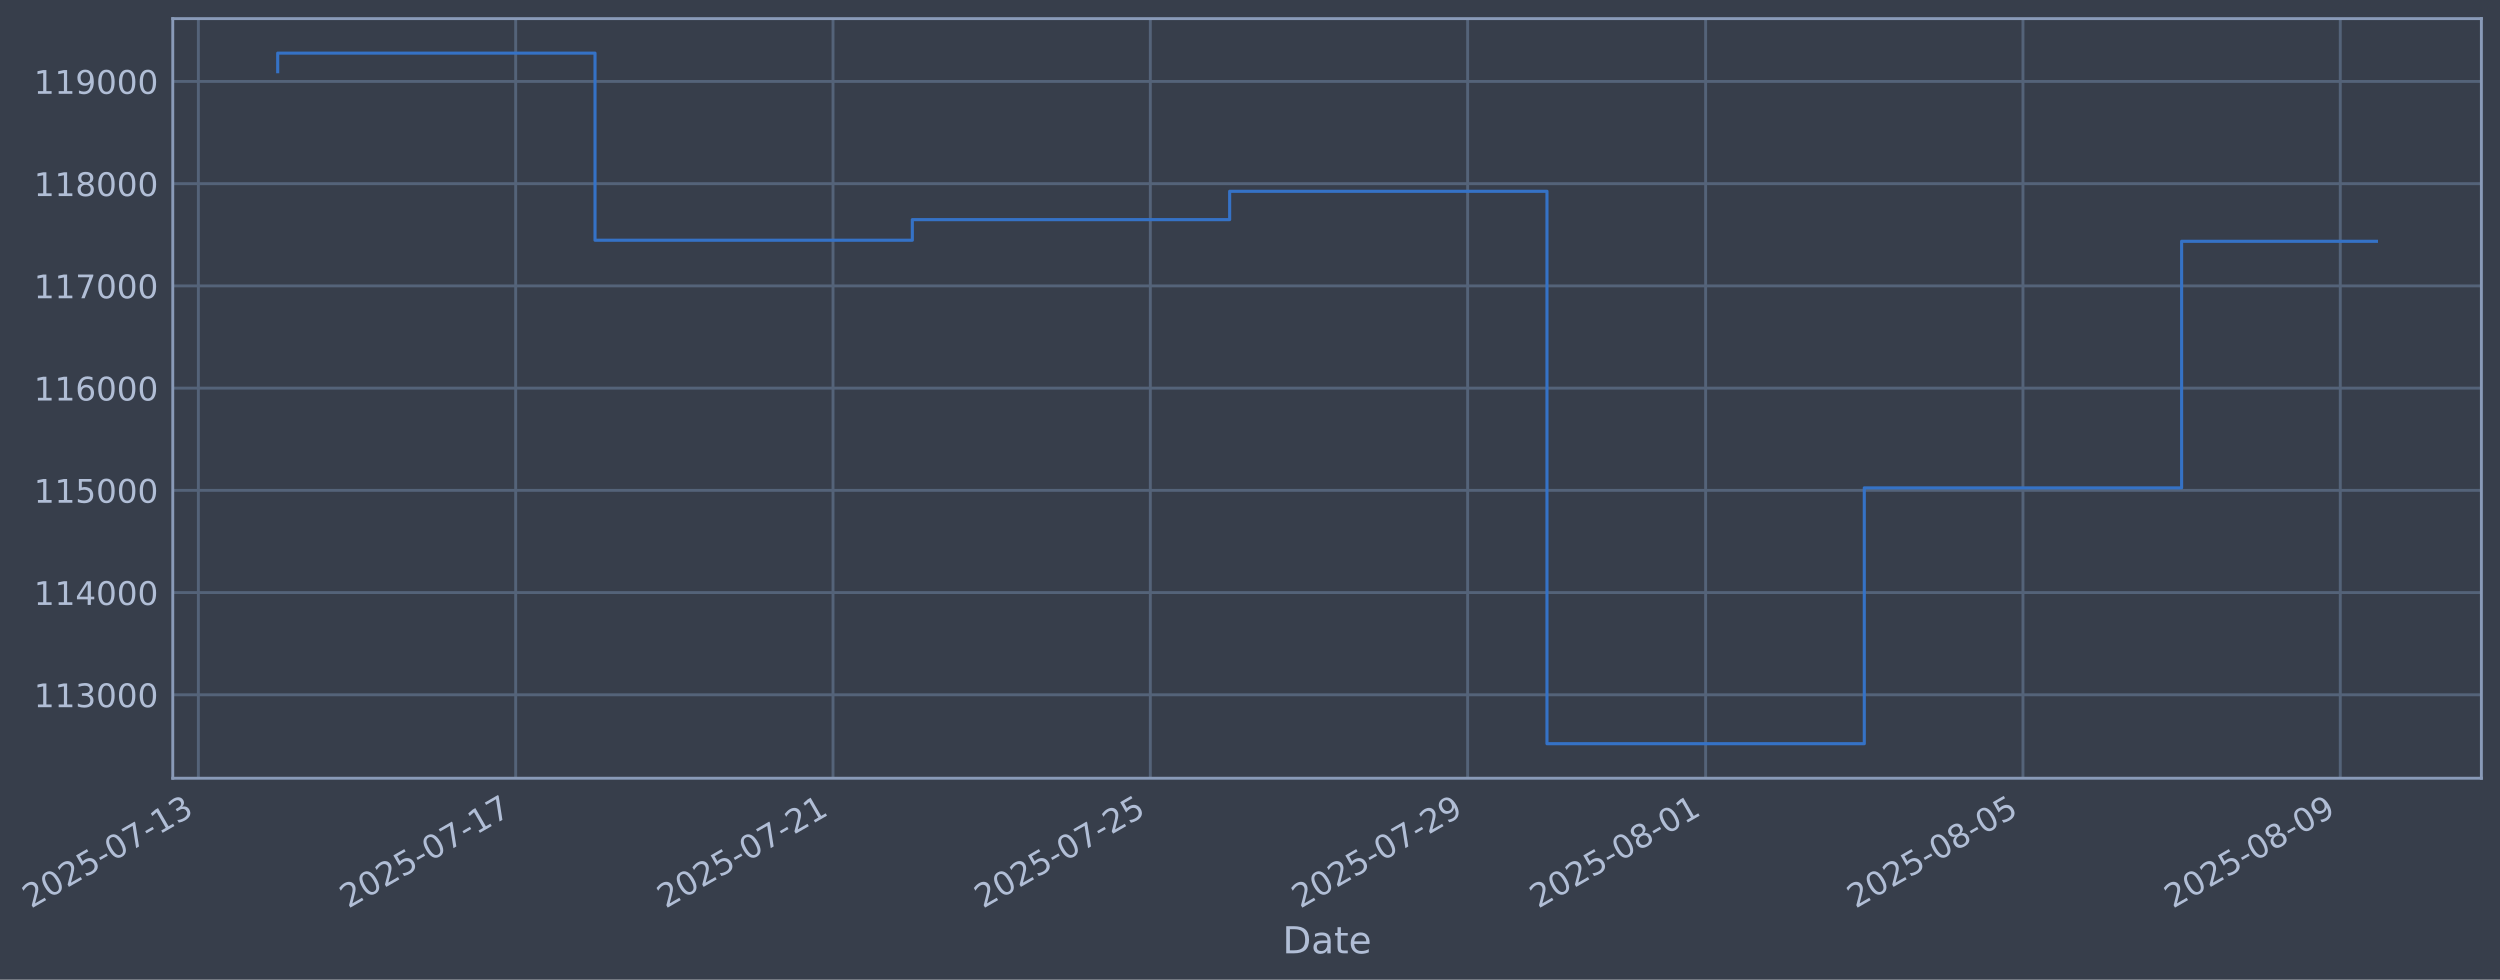
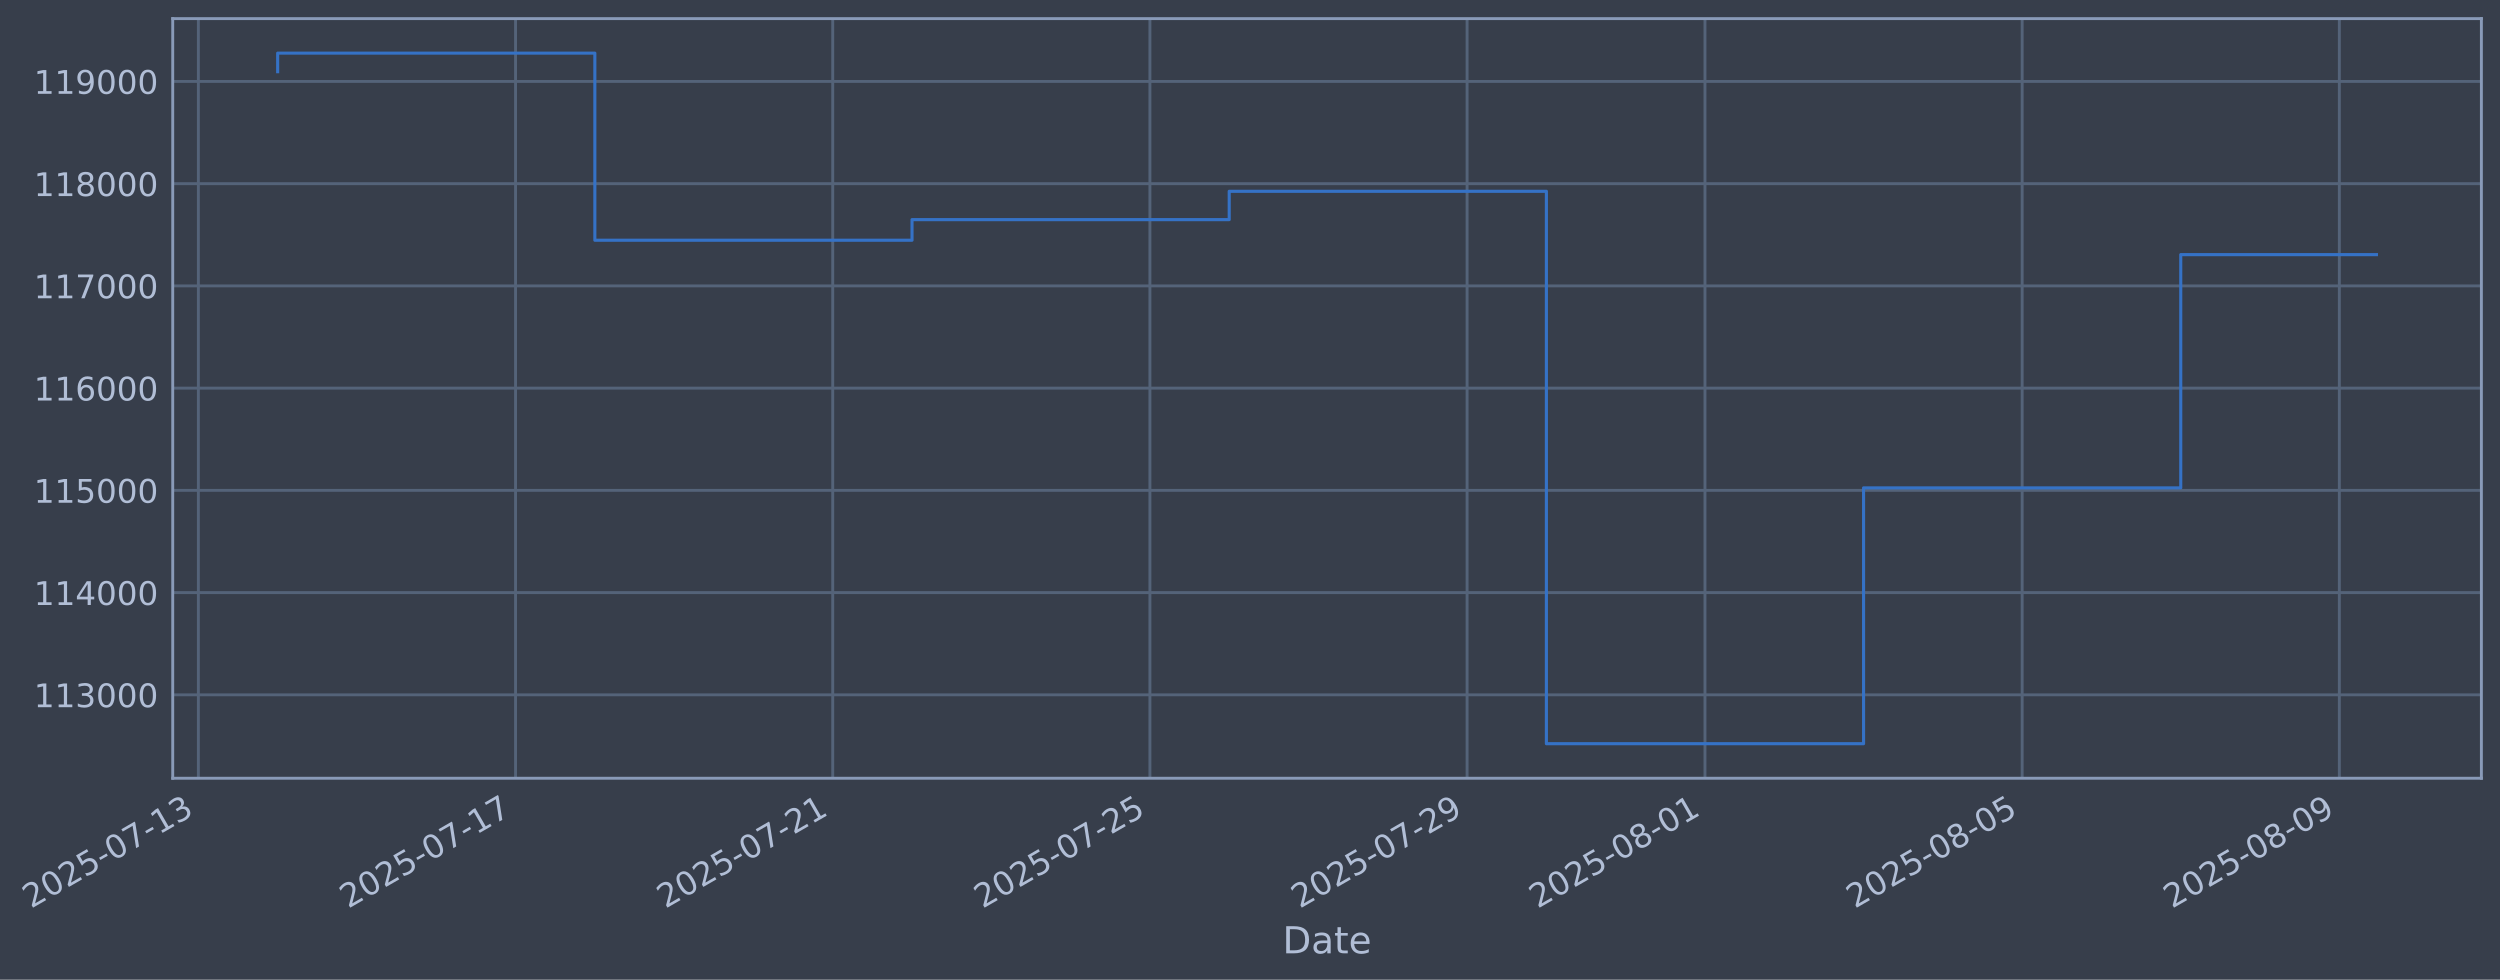
- <svg xmlns="http://www.w3.org/2000/svg" xmlns:xlink="http://www.w3.org/1999/xlink" width="966.809pt" height="378.87pt" viewBox="0 0 966.809 378.87" version="1.1">
+ <svg xmlns="http://www.w3.org/2000/svg" xmlns:xlink="http://www.w3.org/1999/xlink" width="966.796pt" height="378.87pt" viewBox="0 0 966.796 378.87" version="1.1">
  <defs>
    <style type="text/css">*{stroke-linejoin: round; stroke-linecap: butt}</style>
  </defs>
  <g id="figure_1">
    <g id="patch_1">
-       <path d="M 0 378.87  L 966.809 378.87  L 966.809 0  L 0 0  z " style="fill: #373e4b" />
+       <path d="M 0 378.87  L 966.796 378.87  L 966.796 0  L 0 0  z " style="fill: #373e4b" />
    </g>
    <g id="axes_1">
      <g id="patch_2">
-         <path d="M 66.809 300.96  L 959.609 300.96  L 959.609 7.2  L 66.809 7.2  z " style="fill: #373e4b" />
+         <path d="M 66.796 300.96  L 959.596 300.96  L 959.596 7.2  L 66.796 7.2  z " style="fill: #373e4b" />
      </g>
      <g id="matplotlib.axis_1">
        <g id="xtick_1">
          <g id="line2d_1">
-             <path d="M 76.713 300.96  L 76.713 7.2  " clip-path="url(#pb2f047da42)" style="fill: none; stroke: #546379; stroke-width: 1.12; stroke-linecap: square" />
+             <path d="M 76.713 300.96  L 76.713 7.2  " clip-path="url(#pdaebc13369)" style="fill: none; stroke: #546379; stroke-width: 1.12; stroke-linecap: square" />
          </g>
          <g id="line2d_2" />
          <g id="text_1">
            <g style="fill: #b1bed6" transform="translate(11.98702 351.4642) rotate(-30) scale(0.126 -0.126)">
              <defs>
                <path id="DejaVuSans-32" d="M 1228 531  L 3431 531  L 3431 0  L 469 0  L 469 531  Q 828 903 1448 1529  Q 2069 2156 2228 2338  Q 2531 2678 2651 2914  Q 2772 3150 2772 3378  Q 2772 3750 2511 3984  Q 2250 4219 1831 4219  Q 1534 4219 1204 4116  Q 875 4013 500 3803  L 500 4441  Q 881 4594 1212 4672  Q 1544 4750 1819 4750  Q 2544 4750 2975 4387  Q 3406 4025 3406 3419  Q 3406 3131 3298 2873  Q 3191 2616 2906 2266  Q 2828 2175 2409 1742  Q 1991 1309 1228 531  z " transform="scale(0.015625)" />
                <path id="DejaVuSans-30" d="M 2034 4250  Q 1547 4250 1301 3770  Q 1056 3291 1056 2328  Q 1056 1369 1301 889  Q 1547 409 2034 409  Q 2525 409 2770 889  Q 3016 1369 3016 2328  Q 3016 3291 2770 3770  Q 2525 4250 2034 4250  z M 2034 4750  Q 2819 4750 3233 4129  Q 3647 3509 3647 2328  Q 3647 1150 3233 529  Q 2819 -91 2034 -91  Q 1250 -91 836 529  Q 422 1150 422 2328  Q 422 3509 836 4129  Q 1250 4750 2034 4750  z " transform="scale(0.015625)" />
                <path id="DejaVuSans-35" d="M 691 4666  L 3169 4666  L 3169 4134  L 1269 4134  L 1269 2991  Q 1406 3038 1543 3061  Q 1681 3084 1819 3084  Q 2600 3084 3056 2656  Q 3513 2228 3513 1497  Q 3513 744 3044 326  Q 2575 -91 1722 -91  Q 1428 -91 1123 -41  Q 819 9 494 109  L 494 744  Q 775 591 1075 516  Q 1375 441 1709 441  Q 2250 441 2565 725  Q 2881 1009 2881 1497  Q 2881 1984 2565 2268  Q 2250 2553 1709 2553  Q 1456 2553 1204 2497  Q 953 2441 691 2322  L 691 4666  z " transform="scale(0.015625)" />
                <path id="DejaVuSans-2d" d="M 313 2009  L 1997 2009  L 1997 1497  L 313 1497  L 313 2009  z " transform="scale(0.015625)" />
                <path id="DejaVuSans-37" d="M 525 4666  L 3525 4666  L 3525 4397  L 1831 0  L 1172 0  L 2766 4134  L 525 4134  L 525 4666  z " transform="scale(0.015625)" />
                <path id="DejaVuSans-31" d="M 794 531  L 1825 531  L 1825 4091  L 703 3866  L 703 4441  L 1819 4666  L 2450 4666  L 2450 531  L 3481 531  L 3481 0  L 794 0  L 794 531  z " transform="scale(0.015625)" />
                <path id="DejaVuSans-33" d="M 2597 2516  Q 3050 2419 3304 2112  Q 3559 1806 3559 1356  Q 3559 666 3084 287  Q 2609 -91 1734 -91  Q 1441 -91 1130 -33  Q 819 25 488 141  L 488 750  Q 750 597 1062 519  Q 1375 441 1716 441  Q 2309 441 2620 675  Q 2931 909 2931 1356  Q 2931 1769 2642 2001  Q 2353 2234 1838 2234  L 1294 2234  L 1294 2753  L 1863 2753  Q 2328 2753 2575 2939  Q 2822 3125 2822 3475  Q 2822 3834 2567 4026  Q 2313 4219 1838 4219  Q 1578 4219 1281 4162  Q 984 4106 628 3988  L 628 4550  Q 988 4650 1302 4700  Q 1616 4750 1894 4750  Q 2613 4750 3031 4423  Q 3450 4097 3450 3541  Q 3450 3153 3228 2886  Q 3006 2619 2597 2516  z " transform="scale(0.015625)" />
              </defs>
              <use xlink:href="#DejaVuSans-32" />
              <use xlink:href="#DejaVuSans-30" transform="translate(63.62305 0)" />
              <use xlink:href="#DejaVuSans-32" transform="translate(127.2461 0)" />
              <use xlink:href="#DejaVuSans-35" transform="translate(190.8691 0)" />
              <use xlink:href="#DejaVuSans-2d" transform="translate(254.4922 0)" />
              <use xlink:href="#DejaVuSans-30" transform="translate(290.5762 0)" />
              <use xlink:href="#DejaVuSans-37" transform="translate(354.1992 0)" />
              <use xlink:href="#DejaVuSans-2d" transform="translate(417.8223 0)" />
              <use xlink:href="#DejaVuSans-31" transform="translate(453.9062 0)" />
              <use xlink:href="#DejaVuSans-33" transform="translate(517.5293 0)" />
            </g>
          </g>
        </g>
        <g id="xtick_2">
          <g id="line2d_3">
-             <path d="M 199.427 300.96  L 199.427 7.2  " clip-path="url(#pb2f047da42)" style="fill: none; stroke: #546379; stroke-width: 1.12; stroke-linecap: square" />
+             <path d="M 199.372 300.96  L 199.372 7.2  " clip-path="url(#pdaebc13369)" style="fill: none; stroke: #546379; stroke-width: 1.12; stroke-linecap: square" />
          </g>
          <g id="line2d_4" />
          <g id="text_2">
-             <g style="fill: #b1bed6" transform="translate(134.7018 351.4642) rotate(-30) scale(0.126 -0.126)">
+             <g style="fill: #b1bed6" transform="translate(134.6468 351.4642) rotate(-30) scale(0.126 -0.126)">
              <use xlink:href="#DejaVuSans-32" />
              <use xlink:href="#DejaVuSans-30" transform="translate(63.62305 0)" />
              <use xlink:href="#DejaVuSans-32" transform="translate(127.2461 0)" />
              <use xlink:href="#DejaVuSans-35" transform="translate(190.8691 0)" />
              <use xlink:href="#DejaVuSans-2d" transform="translate(254.4922 0)" />
              <use xlink:href="#DejaVuSans-30" transform="translate(290.5762 0)" />
              <use xlink:href="#DejaVuSans-37" transform="translate(354.1992 0)" />
              <use xlink:href="#DejaVuSans-2d" transform="translate(417.8223 0)" />
              <use xlink:href="#DejaVuSans-31" transform="translate(453.9062 0)" />
              <use xlink:href="#DejaVuSans-37" transform="translate(517.5293 0)" />
            </g>
          </g>
        </g>
        <g id="xtick_3">
          <g id="line2d_5">
-             <path d="M 322.142 300.96  L 322.142 7.2  " clip-path="url(#pb2f047da42)" style="fill: none; stroke: #546379; stroke-width: 1.12; stroke-linecap: square" />
+             <path d="M 322.032 300.96  L 322.032 7.2  " clip-path="url(#pdaebc13369)" style="fill: none; stroke: #546379; stroke-width: 1.12; stroke-linecap: square" />
          </g>
          <g id="line2d_6" />
          <g id="text_3">
-             <g style="fill: #b1bed6" transform="translate(257.4167 351.4642) rotate(-30) scale(0.126 -0.126)">
+             <g style="fill: #b1bed6" transform="translate(257.3065 351.4642) rotate(-30) scale(0.126 -0.126)">
              <use xlink:href="#DejaVuSans-32" />
              <use xlink:href="#DejaVuSans-30" transform="translate(63.62305 0)" />
              <use xlink:href="#DejaVuSans-32" transform="translate(127.2461 0)" />
              <use xlink:href="#DejaVuSans-35" transform="translate(190.8691 0)" />
              <use xlink:href="#DejaVuSans-2d" transform="translate(254.4922 0)" />
              <use xlink:href="#DejaVuSans-30" transform="translate(290.5762 0)" />
              <use xlink:href="#DejaVuSans-37" transform="translate(354.1992 0)" />
              <use xlink:href="#DejaVuSans-2d" transform="translate(417.8223 0)" />
              <use xlink:href="#DejaVuSans-32" transform="translate(453.9062 0)" />
              <use xlink:href="#DejaVuSans-31" transform="translate(517.5293 0)" />
            </g>
          </g>
        </g>
        <g id="xtick_4">
          <g id="line2d_7">
-             <path d="M 444.857 300.96  L 444.857 7.2  " clip-path="url(#pb2f047da42)" style="fill: none; stroke: #546379; stroke-width: 1.12; stroke-linecap: square" />
+             <path d="M 444.692 300.96  L 444.692 7.2  " clip-path="url(#pdaebc13369)" style="fill: none; stroke: #546379; stroke-width: 1.12; stroke-linecap: square" />
          </g>
          <g id="line2d_8" />
          <g id="text_4">
-             <g style="fill: #b1bed6" transform="translate(380.1315 351.4642) rotate(-30) scale(0.126 -0.126)">
+             <g style="fill: #b1bed6" transform="translate(379.9662 351.4642) rotate(-30) scale(0.126 -0.126)">
              <use xlink:href="#DejaVuSans-32" />
              <use xlink:href="#DejaVuSans-30" transform="translate(63.62305 0)" />
              <use xlink:href="#DejaVuSans-32" transform="translate(127.2461 0)" />
              <use xlink:href="#DejaVuSans-35" transform="translate(190.8691 0)" />
              <use xlink:href="#DejaVuSans-2d" transform="translate(254.4922 0)" />
              <use xlink:href="#DejaVuSans-30" transform="translate(290.5762 0)" />
              <use xlink:href="#DejaVuSans-37" transform="translate(354.1992 0)" />
              <use xlink:href="#DejaVuSans-2d" transform="translate(417.8223 0)" />
              <use xlink:href="#DejaVuSans-32" transform="translate(453.9062 0)" />
              <use xlink:href="#DejaVuSans-35" transform="translate(517.5293 0)" />
            </g>
          </g>
        </g>
        <g id="xtick_5">
          <g id="line2d_9">
-             <path d="M 567.572 300.96  L 567.572 7.2  " clip-path="url(#pb2f047da42)" style="fill: none; stroke: #546379; stroke-width: 1.12; stroke-linecap: square" />
+             <path d="M 567.351 300.96  L 567.351 7.2  " clip-path="url(#pdaebc13369)" style="fill: none; stroke: #546379; stroke-width: 1.12; stroke-linecap: square" />
          </g>
          <g id="line2d_10" />
          <g id="text_5">
-             <g style="fill: #b1bed6" transform="translate(502.8463 351.4642) rotate(-30) scale(0.126 -0.126)">
+             <g style="fill: #b1bed6" transform="translate(502.626 351.4642) rotate(-30) scale(0.126 -0.126)">
              <defs>
                <path id="DejaVuSans-39" d="M 703 97  L 703 672  Q 941 559 1184 500  Q 1428 441 1663 441  Q 2288 441 2617 861  Q 2947 1281 2994 2138  Q 2813 1869 2534 1725  Q 2256 1581 1919 1581  Q 1219 1581 811 2004  Q 403 2428 403 3163  Q 403 3881 828 4315  Q 1253 4750 1959 4750  Q 2769 4750 3195 4129  Q 3622 3509 3622 2328  Q 3622 1225 3098 567  Q 2575 -91 1691 -91  Q 1453 -91 1209 -44  Q 966 3 703 97  z M 1959 2075  Q 2384 2075 2632 2365  Q 2881 2656 2881 3163  Q 2881 3666 2632 3958  Q 2384 4250 1959 4250  Q 1534 4250 1286 3958  Q 1038 3666 1038 3163  Q 1038 2656 1286 2365  Q 1534 2075 1959 2075  z " transform="scale(0.015625)" />
              </defs>
              <use xlink:href="#DejaVuSans-32" />
              <use xlink:href="#DejaVuSans-30" transform="translate(63.62305 0)" />
              <use xlink:href="#DejaVuSans-32" transform="translate(127.2461 0)" />
              <use xlink:href="#DejaVuSans-35" transform="translate(190.8691 0)" />
              <use xlink:href="#DejaVuSans-2d" transform="translate(254.4922 0)" />
              <use xlink:href="#DejaVuSans-30" transform="translate(290.5762 0)" />
              <use xlink:href="#DejaVuSans-37" transform="translate(354.1992 0)" />
              <use xlink:href="#DejaVuSans-2d" transform="translate(417.8223 0)" />
              <use xlink:href="#DejaVuSans-32" transform="translate(453.9062 0)" />
              <use xlink:href="#DejaVuSans-39" transform="translate(517.5293 0)" />
            </g>
          </g>
        </g>
        <g id="xtick_6">
          <g id="line2d_11">
-             <path d="M 659.608 300.96  L 659.608 7.2  " clip-path="url(#pb2f047da42)" style="fill: none; stroke: #546379; stroke-width: 1.12; stroke-linecap: square" />
+             <path d="M 659.346 300.96  L 659.346 7.2  " clip-path="url(#pdaebc13369)" style="fill: none; stroke: #546379; stroke-width: 1.12; stroke-linecap: square" />
          </g>
          <g id="line2d_12" />
          <g id="text_6">
-             <g style="fill: #b1bed6" transform="translate(594.8824 351.4642) rotate(-30) scale(0.126 -0.126)">
+             <g style="fill: #b1bed6" transform="translate(594.6208 351.4642) rotate(-30) scale(0.126 -0.126)">
              <defs>
                <path id="DejaVuSans-38" d="M 2034 2216  Q 1584 2216 1326 1975  Q 1069 1734 1069 1313  Q 1069 891 1326 650  Q 1584 409 2034 409  Q 2484 409 2743 651  Q 3003 894 3003 1313  Q 3003 1734 2745 1975  Q 2488 2216 2034 2216  z M 1403 2484  Q 997 2584 770 2862  Q 544 3141 544 3541  Q 544 4100 942 4425  Q 1341 4750 2034 4750  Q 2731 4750 3128 4425  Q 3525 4100 3525 3541  Q 3525 3141 3298 2862  Q 3072 2584 2669 2484  Q 3125 2378 3379 2068  Q 3634 1759 3634 1313  Q 3634 634 3220 271  Q 2806 -91 2034 -91  Q 1263 -91 848 271  Q 434 634 434 1313  Q 434 1759 690 2068  Q 947 2378 1403 2484  z M 1172 3481  Q 1172 3119 1398 2916  Q 1625 2713 2034 2713  Q 2441 2713 2670 2916  Q 2900 3119 2900 3481  Q 2900 3844 2670 4047  Q 2441 4250 2034 4250  Q 1625 4250 1398 4047  Q 1172 3844 1172 3481  z " transform="scale(0.015625)" />
              </defs>
              <use xlink:href="#DejaVuSans-32" />
              <use xlink:href="#DejaVuSans-30" transform="translate(63.62305 0)" />
              <use xlink:href="#DejaVuSans-32" transform="translate(127.2461 0)" />
              <use xlink:href="#DejaVuSans-35" transform="translate(190.8691 0)" />
              <use xlink:href="#DejaVuSans-2d" transform="translate(254.4922 0)" />
              <use xlink:href="#DejaVuSans-30" transform="translate(290.5762 0)" />
              <use xlink:href="#DejaVuSans-38" transform="translate(354.1992 0)" />
              <use xlink:href="#DejaVuSans-2d" transform="translate(417.8223 0)" />
              <use xlink:href="#DejaVuSans-30" transform="translate(453.9062 0)" />
              <use xlink:href="#DejaVuSans-31" transform="translate(517.5293 0)" />
            </g>
          </g>
        </g>
        <g id="xtick_7">
          <g id="line2d_13">
-             <path d="M 782.323 300.96  L 782.323 7.2  " clip-path="url(#pb2f047da42)" style="fill: none; stroke: #546379; stroke-width: 1.12; stroke-linecap: square" />
+             <path d="M 782.006 300.96  L 782.006 7.2  " clip-path="url(#pdaebc13369)" style="fill: none; stroke: #546379; stroke-width: 1.12; stroke-linecap: square" />
          </g>
          <g id="line2d_14" />
          <g id="text_7">
-             <g style="fill: #b1bed6" transform="translate(717.5972 351.4642) rotate(-30) scale(0.126 -0.126)">
+             <g style="fill: #b1bed6" transform="translate(717.2805 351.4642) rotate(-30) scale(0.126 -0.126)">
              <use xlink:href="#DejaVuSans-32" />
              <use xlink:href="#DejaVuSans-30" transform="translate(63.62305 0)" />
              <use xlink:href="#DejaVuSans-32" transform="translate(127.2461 0)" />
              <use xlink:href="#DejaVuSans-35" transform="translate(190.8691 0)" />
              <use xlink:href="#DejaVuSans-2d" transform="translate(254.4922 0)" />
              <use xlink:href="#DejaVuSans-30" transform="translate(290.5762 0)" />
              <use xlink:href="#DejaVuSans-38" transform="translate(354.1992 0)" />
              <use xlink:href="#DejaVuSans-2d" transform="translate(417.8223 0)" />
              <use xlink:href="#DejaVuSans-30" transform="translate(453.9062 0)" />
              <use xlink:href="#DejaVuSans-35" transform="translate(517.5293 0)" />
            </g>
          </g>
        </g>
        <g id="xtick_8">
          <g id="line2d_15">
-             <path d="M 905.038 300.96  L 905.038 7.2  " clip-path="url(#pb2f047da42)" style="fill: none; stroke: #546379; stroke-width: 1.12; stroke-linecap: square" />
+             <path d="M 904.666 300.96  L 904.666 7.2  " clip-path="url(#pdaebc13369)" style="fill: none; stroke: #546379; stroke-width: 1.12; stroke-linecap: square" />
          </g>
          <g id="line2d_16" />
          <g id="text_8">
-             <g style="fill: #b1bed6" transform="translate(840.312 351.4642) rotate(-30) scale(0.126 -0.126)">
+             <g style="fill: #b1bed6" transform="translate(839.9402 351.4642) rotate(-30) scale(0.126 -0.126)">
              <use xlink:href="#DejaVuSans-32" />
              <use xlink:href="#DejaVuSans-30" transform="translate(63.62305 0)" />
              <use xlink:href="#DejaVuSans-32" transform="translate(127.2461 0)" />
              <use xlink:href="#DejaVuSans-35" transform="translate(190.8691 0)" />
              <use xlink:href="#DejaVuSans-2d" transform="translate(254.4922 0)" />
              <use xlink:href="#DejaVuSans-30" transform="translate(290.5762 0)" />
              <use xlink:href="#DejaVuSans-38" transform="translate(354.1992 0)" />
              <use xlink:href="#DejaVuSans-2d" transform="translate(417.8223 0)" />
              <use xlink:href="#DejaVuSans-30" transform="translate(453.9062 0)" />
              <use xlink:href="#DejaVuSans-39" transform="translate(517.5293 0)" />
            </g>
          </g>
        </g>
        <g id="text_9">
-           <g style="fill: #b1bed6" transform="translate(496.0003 368.6753) scale(0.144 -0.144)">
+           <g style="fill: #b1bed6" transform="translate(495.9865 368.6753) scale(0.144 -0.144)">
            <defs>
              <path id="DejaVuSans-44" d="M 1259 4147  L 1259 519  L 2022 519  Q 2988 519 3436 956  Q 3884 1394 3884 2338  Q 3884 3275 3436 3711  Q 2988 4147 2022 4147  L 1259 4147  z M 628 4666  L 1925 4666  Q 3281 4666 3915 4102  Q 4550 3538 4550 2338  Q 4550 1131 3912 565  Q 3275 0 1925 0  L 628 0  L 628 4666  z " transform="scale(0.015625)" />
              <path id="DejaVuSans-61" d="M 2194 1759  Q 1497 1759 1228 1600  Q 959 1441 959 1056  Q 959 750 1161 570  Q 1363 391 1709 391  Q 2188 391 2477 730  Q 2766 1069 2766 1631  L 2766 1759  L 2194 1759  z M 3341 1997  L 3341 0  L 2766 0  L 2766 531  Q 2569 213 2275 61  Q 1981 -91 1556 -91  Q 1019 -91 701 211  Q 384 513 384 1019  Q 384 1609 779 1909  Q 1175 2209 1959 2209  L 2766 2209  L 2766 2266  Q 2766 2663 2505 2880  Q 2244 3097 1772 3097  Q 1472 3097 1187 3025  Q 903 2953 641 2809  L 641 3341  Q 956 3463 1253 3523  Q 1550 3584 1831 3584  Q 2591 3584 2966 3190  Q 3341 2797 3341 1997  z " transform="scale(0.015625)" />
              <path id="DejaVuSans-74" d="M 1172 4494  L 1172 3500  L 2356 3500  L 2356 3053  L 1172 3053  L 1172 1153  Q 1172 725 1289 603  Q 1406 481 1766 481  L 2356 481  L 2356 0  L 1766 0  Q 1100 0 847 248  Q 594 497 594 1153  L 594 3053  L 172 3053  L 172 3500  L 594 3500  L 594 4494  L 1172 4494  z " transform="scale(0.015625)" />
              <path id="DejaVuSans-65" d="M 3597 1894  L 3597 1613  L 953 1613  Q 991 1019 1311 708  Q 1631 397 2203 397  Q 2534 397 2845 478  Q 3156 559 3463 722  L 3463 178  Q 3153 47 2828 -22  Q 2503 -91 2169 -91  Q 1331 -91 842 396  Q 353 884 353 1716  Q 353 2575 817 3079  Q 1281 3584 2069 3584  Q 2775 3584 3186 3129  Q 3597 2675 3597 1894  z M 3022 2063  Q 3016 2534 2758 2815  Q 2500 3097 2075 3097  Q 1594 3097 1305 2825  Q 1016 2553 972 2059  L 3022 2063  z " transform="scale(0.015625)" />
            </defs>
            <use xlink:href="#DejaVuSans-44" />
            <use xlink:href="#DejaVuSans-61" transform="translate(77.00195 0)" />
            <use xlink:href="#DejaVuSans-74" transform="translate(138.2812 0)" />
            <use xlink:href="#DejaVuSans-65" transform="translate(177.4902 0)" />
          </g>
        </g>
      </g>
      <g id="matplotlib.axis_2">
        <g id="ytick_1">
          <g id="line2d_17">
-             <path d="M 66.809 268.698  L 959.609 268.698  " clip-path="url(#pb2f047da42)" style="fill: none; stroke: #546379; stroke-width: 1.12; stroke-linecap: square" />
+             <path d="M 66.796 268.698  L 959.596 268.698  " clip-path="url(#pdaebc13369)" style="fill: none; stroke: #546379; stroke-width: 1.12; stroke-linecap: square" />
          </g>
          <g id="line2d_18" />
          <g id="text_10">
-             <g style="fill: #b1bed6" transform="translate(13.10891 273.4854) scale(0.126 -0.126)">
+             <g style="fill: #b1bed6" transform="translate(13.09514 273.4854) scale(0.126 -0.126)">
              <use xlink:href="#DejaVuSans-31" />
              <use xlink:href="#DejaVuSans-31" transform="translate(63.62305 0)" />
              <use xlink:href="#DejaVuSans-33" transform="translate(127.2461 0)" />
              <use xlink:href="#DejaVuSans-30" transform="translate(190.8691 0)" />
              <use xlink:href="#DejaVuSans-30" transform="translate(254.4922 0)" />
              <use xlink:href="#DejaVuSans-30" transform="translate(318.1152 0)" />
            </g>
          </g>
        </g>
        <g id="ytick_2">
          <g id="line2d_19">
-             <path d="M 66.809 229.165  L 959.609 229.165  " clip-path="url(#pb2f047da42)" style="fill: none; stroke: #546379; stroke-width: 1.12; stroke-linecap: square" />
+             <path d="M 66.796 229.165  L 959.596 229.165  " clip-path="url(#pdaebc13369)" style="fill: none; stroke: #546379; stroke-width: 1.12; stroke-linecap: square" />
          </g>
          <g id="line2d_20" />
          <g id="text_11">
-             <g style="fill: #b1bed6" transform="translate(13.10891 233.952) scale(0.126 -0.126)">
+             <g style="fill: #b1bed6" transform="translate(13.09514 233.952) scale(0.126 -0.126)">
              <defs>
                <path id="DejaVuSans-34" d="M 2419 4116  L 825 1625  L 2419 1625  L 2419 4116  z M 2253 4666  L 3047 4666  L 3047 1625  L 3713 1625  L 3713 1100  L 3047 1100  L 3047 0  L 2419 0  L 2419 1100  L 313 1100  L 313 1709  L 2253 4666  z " transform="scale(0.015625)" />
              </defs>
              <use xlink:href="#DejaVuSans-31" />
              <use xlink:href="#DejaVuSans-31" transform="translate(63.62305 0)" />
              <use xlink:href="#DejaVuSans-34" transform="translate(127.2461 0)" />
              <use xlink:href="#DejaVuSans-30" transform="translate(190.8691 0)" />
              <use xlink:href="#DejaVuSans-30" transform="translate(254.4922 0)" />
              <use xlink:href="#DejaVuSans-30" transform="translate(318.1152 0)" />
            </g>
          </g>
        </g>
        <g id="ytick_3">
          <g id="line2d_21">
-             <path d="M 66.809 189.631  L 959.609 189.631  " clip-path="url(#pb2f047da42)" style="fill: none; stroke: #546379; stroke-width: 1.12; stroke-linecap: square" />
+             <path d="M 66.796 189.631  L 959.596 189.631  " clip-path="url(#pdaebc13369)" style="fill: none; stroke: #546379; stroke-width: 1.12; stroke-linecap: square" />
          </g>
          <g id="line2d_22" />
          <g id="text_12">
-             <g style="fill: #b1bed6" transform="translate(13.10891 194.4185) scale(0.126 -0.126)">
+             <g style="fill: #b1bed6" transform="translate(13.09514 194.4185) scale(0.126 -0.126)">
              <use xlink:href="#DejaVuSans-31" />
              <use xlink:href="#DejaVuSans-31" transform="translate(63.62305 0)" />
              <use xlink:href="#DejaVuSans-35" transform="translate(127.2461 0)" />
              <use xlink:href="#DejaVuSans-30" transform="translate(190.8691 0)" />
              <use xlink:href="#DejaVuSans-30" transform="translate(254.4922 0)" />
              <use xlink:href="#DejaVuSans-30" transform="translate(318.1152 0)" />
            </g>
          </g>
        </g>
        <g id="ytick_4">
          <g id="line2d_23">
-             <path d="M 66.809 150.098  L 959.609 150.098  " clip-path="url(#pb2f047da42)" style="fill: none; stroke: #546379; stroke-width: 1.12; stroke-linecap: square" />
+             <path d="M 66.796 150.098  L 959.596 150.098  " clip-path="url(#pdaebc13369)" style="fill: none; stroke: #546379; stroke-width: 1.12; stroke-linecap: square" />
          </g>
          <g id="line2d_24" />
          <g id="text_13">
-             <g style="fill: #b1bed6" transform="translate(13.10891 154.885) scale(0.126 -0.126)">
+             <g style="fill: #b1bed6" transform="translate(13.09514 154.885) scale(0.126 -0.126)">
              <defs>
                <path id="DejaVuSans-36" d="M 2113 2584  Q 1688 2584 1439 2293  Q 1191 2003 1191 1497  Q 1191 994 1439 701  Q 1688 409 2113 409  Q 2538 409 2786 701  Q 3034 994 3034 1497  Q 3034 2003 2786 2293  Q 2538 2584 2113 2584  z M 3366 4563  L 3366 3988  Q 3128 4100 2886 4159  Q 2644 4219 2406 4219  Q 1781 4219 1451 3797  Q 1122 3375 1075 2522  Q 1259 2794 1537 2939  Q 1816 3084 2150 3084  Q 2853 3084 3261 2657  Q 3669 2231 3669 1497  Q 3669 778 3244 343  Q 2819 -91 2113 -91  Q 1303 -91 875 529  Q 447 1150 447 2328  Q 447 3434 972 4092  Q 1497 4750 2381 4750  Q 2619 4750 2861 4703  Q 3103 4656 3366 4563  z " transform="scale(0.015625)" />
              </defs>
              <use xlink:href="#DejaVuSans-31" />
              <use xlink:href="#DejaVuSans-31" transform="translate(63.62305 0)" />
              <use xlink:href="#DejaVuSans-36" transform="translate(127.2461 0)" />
              <use xlink:href="#DejaVuSans-30" transform="translate(190.8691 0)" />
              <use xlink:href="#DejaVuSans-30" transform="translate(254.4922 0)" />
              <use xlink:href="#DejaVuSans-30" transform="translate(318.1152 0)" />
            </g>
          </g>
        </g>
        <g id="ytick_5">
          <g id="line2d_25">
-             <path d="M 66.809 110.565  L 959.609 110.565  " clip-path="url(#pb2f047da42)" style="fill: none; stroke: #546379; stroke-width: 1.12; stroke-linecap: square" />
+             <path d="M 66.796 110.565  L 959.596 110.565  " clip-path="url(#pdaebc13369)" style="fill: none; stroke: #546379; stroke-width: 1.12; stroke-linecap: square" />
          </g>
          <g id="line2d_26" />
          <g id="text_14">
-             <g style="fill: #b1bed6" transform="translate(13.10891 115.3515) scale(0.126 -0.126)">
+             <g style="fill: #b1bed6" transform="translate(13.09514 115.3515) scale(0.126 -0.126)">
              <use xlink:href="#DejaVuSans-31" />
              <use xlink:href="#DejaVuSans-31" transform="translate(63.62305 0)" />
              <use xlink:href="#DejaVuSans-37" transform="translate(127.2461 0)" />
              <use xlink:href="#DejaVuSans-30" transform="translate(190.8691 0)" />
              <use xlink:href="#DejaVuSans-30" transform="translate(254.4922 0)" />
              <use xlink:href="#DejaVuSans-30" transform="translate(318.1152 0)" />
            </g>
          </g>
        </g>
        <g id="ytick_6">
          <g id="line2d_27">
-             <path d="M 66.809 71.031  L 959.609 71.031  " clip-path="url(#pb2f047da42)" style="fill: none; stroke: #546379; stroke-width: 1.12; stroke-linecap: square" />
+             <path d="M 66.796 71.031  L 959.596 71.031  " clip-path="url(#pdaebc13369)" style="fill: none; stroke: #546379; stroke-width: 1.12; stroke-linecap: square" />
          </g>
          <g id="line2d_28" />
          <g id="text_15">
-             <g style="fill: #b1bed6" transform="translate(13.10891 75.81806) scale(0.126 -0.126)">
+             <g style="fill: #b1bed6" transform="translate(13.09514 75.81806) scale(0.126 -0.126)">
              <use xlink:href="#DejaVuSans-31" />
              <use xlink:href="#DejaVuSans-31" transform="translate(63.62305 0)" />
              <use xlink:href="#DejaVuSans-38" transform="translate(127.2461 0)" />
              <use xlink:href="#DejaVuSans-30" transform="translate(190.8691 0)" />
              <use xlink:href="#DejaVuSans-30" transform="translate(254.4922 0)" />
              <use xlink:href="#DejaVuSans-30" transform="translate(318.1152 0)" />
            </g>
          </g>
        </g>
        <g id="ytick_7">
          <g id="line2d_29">
-             <path d="M 66.809 31.498  L 959.609 31.498  " clip-path="url(#pb2f047da42)" style="fill: none; stroke: #546379; stroke-width: 1.12; stroke-linecap: square" />
+             <path d="M 66.796 31.498  L 959.596 31.498  " clip-path="url(#pdaebc13369)" style="fill: none; stroke: #546379; stroke-width: 1.12; stroke-linecap: square" />
          </g>
          <g id="line2d_30" />
          <g id="text_16">
-             <g style="fill: #b1bed6" transform="translate(13.10891 36.28458) scale(0.126 -0.126)">
+             <g style="fill: #b1bed6" transform="translate(13.09514 36.28458) scale(0.126 -0.126)">
              <use xlink:href="#DejaVuSans-31" />
              <use xlink:href="#DejaVuSans-31" transform="translate(63.62305 0)" />
              <use xlink:href="#DejaVuSans-39" transform="translate(127.2461 0)" />
              <use xlink:href="#DejaVuSans-30" transform="translate(190.8691 0)" />
              <use xlink:href="#DejaVuSans-30" transform="translate(254.4922 0)" />
              <use xlink:href="#DejaVuSans-30" transform="translate(318.1152 0)" />
            </g>
          </g>
        </g>
      </g>
      <g id="line2d_31">
-         <path d="M 107.391 27.726  L 107.391 20.553  L 230.106 20.553  L 230.106 92.901  L 352.821 92.901  L 352.821 84.934  L 475.536 84.934  L 475.536 73.974  L 598.251 73.974  L 598.251 287.607  L 720.965 287.607  L 720.965 188.664  L 843.68 188.664  L 843.68 93.311  L 919.028 93.311  " clip-path="url(#pb2f047da42)" style="fill: none; stroke: #3572c6; stroke-width: 1.2; stroke-linecap: square" />
+         <path d="M 107.377 27.726  L 107.377 20.553  L 230.037 20.553  L 230.037 92.901  L 352.697 92.901  L 352.697 84.934  L 475.357 84.934  L 475.357 73.974  L 598.016 73.974  L 598.016 287.607  L 720.676 287.607  L 720.676 188.664  L 843.336 188.664  L 843.336 98.467  L 919.014 98.467  " clip-path="url(#pdaebc13369)" style="fill: none; stroke: #3572c6; stroke-width: 1.2; stroke-linecap: square" />
      </g>
      <g id="patch_3">
-         <path d="M 66.809 300.96  L 66.809 7.2  " style="fill: none; stroke: #899ab8; stroke-width: 1.12; stroke-linejoin: miter; stroke-linecap: square" />
+         <path d="M 66.796 300.96  L 66.796 7.2  " style="fill: none; stroke: #899ab8; stroke-width: 1.12; stroke-linejoin: miter; stroke-linecap: square" />
      </g>
      <g id="patch_4">
-         <path d="M 959.609 300.96  L 959.609 7.2  " style="fill: none; stroke: #899ab8; stroke-width: 1.12; stroke-linejoin: miter; stroke-linecap: square" />
+         <path d="M 959.596 300.96  L 959.596 7.2  " style="fill: none; stroke: #899ab8; stroke-width: 1.12; stroke-linejoin: miter; stroke-linecap: square" />
      </g>
      <g id="patch_5">
-         <path d="M 66.809 300.96  L 959.609 300.96  " style="fill: none; stroke: #899ab8; stroke-width: 1.12; stroke-linejoin: miter; stroke-linecap: square" />
+         <path d="M 66.796 300.96  L 959.596 300.96  " style="fill: none; stroke: #899ab8; stroke-width: 1.12; stroke-linejoin: miter; stroke-linecap: square" />
      </g>
      <g id="patch_6">
-         <path d="M 66.809 7.2  L 959.609 7.2  " style="fill: none; stroke: #899ab8; stroke-width: 1.12; stroke-linejoin: miter; stroke-linecap: square" />
+         <path d="M 66.796 7.2  L 959.596 7.2  " style="fill: none; stroke: #899ab8; stroke-width: 1.12; stroke-linejoin: miter; stroke-linecap: square" />
      </g>
    </g>
  </g>
  <defs>
-     <clipPath id="pb2f047da42">
-       <rect x="66.809" y="7.2" width="892.8" height="293.76" />
+     <clipPath id="pdaebc13369">
+       <rect x="66.796" y="7.2" width="892.8" height="293.76" />
    </clipPath>
  </defs>
</svg>
